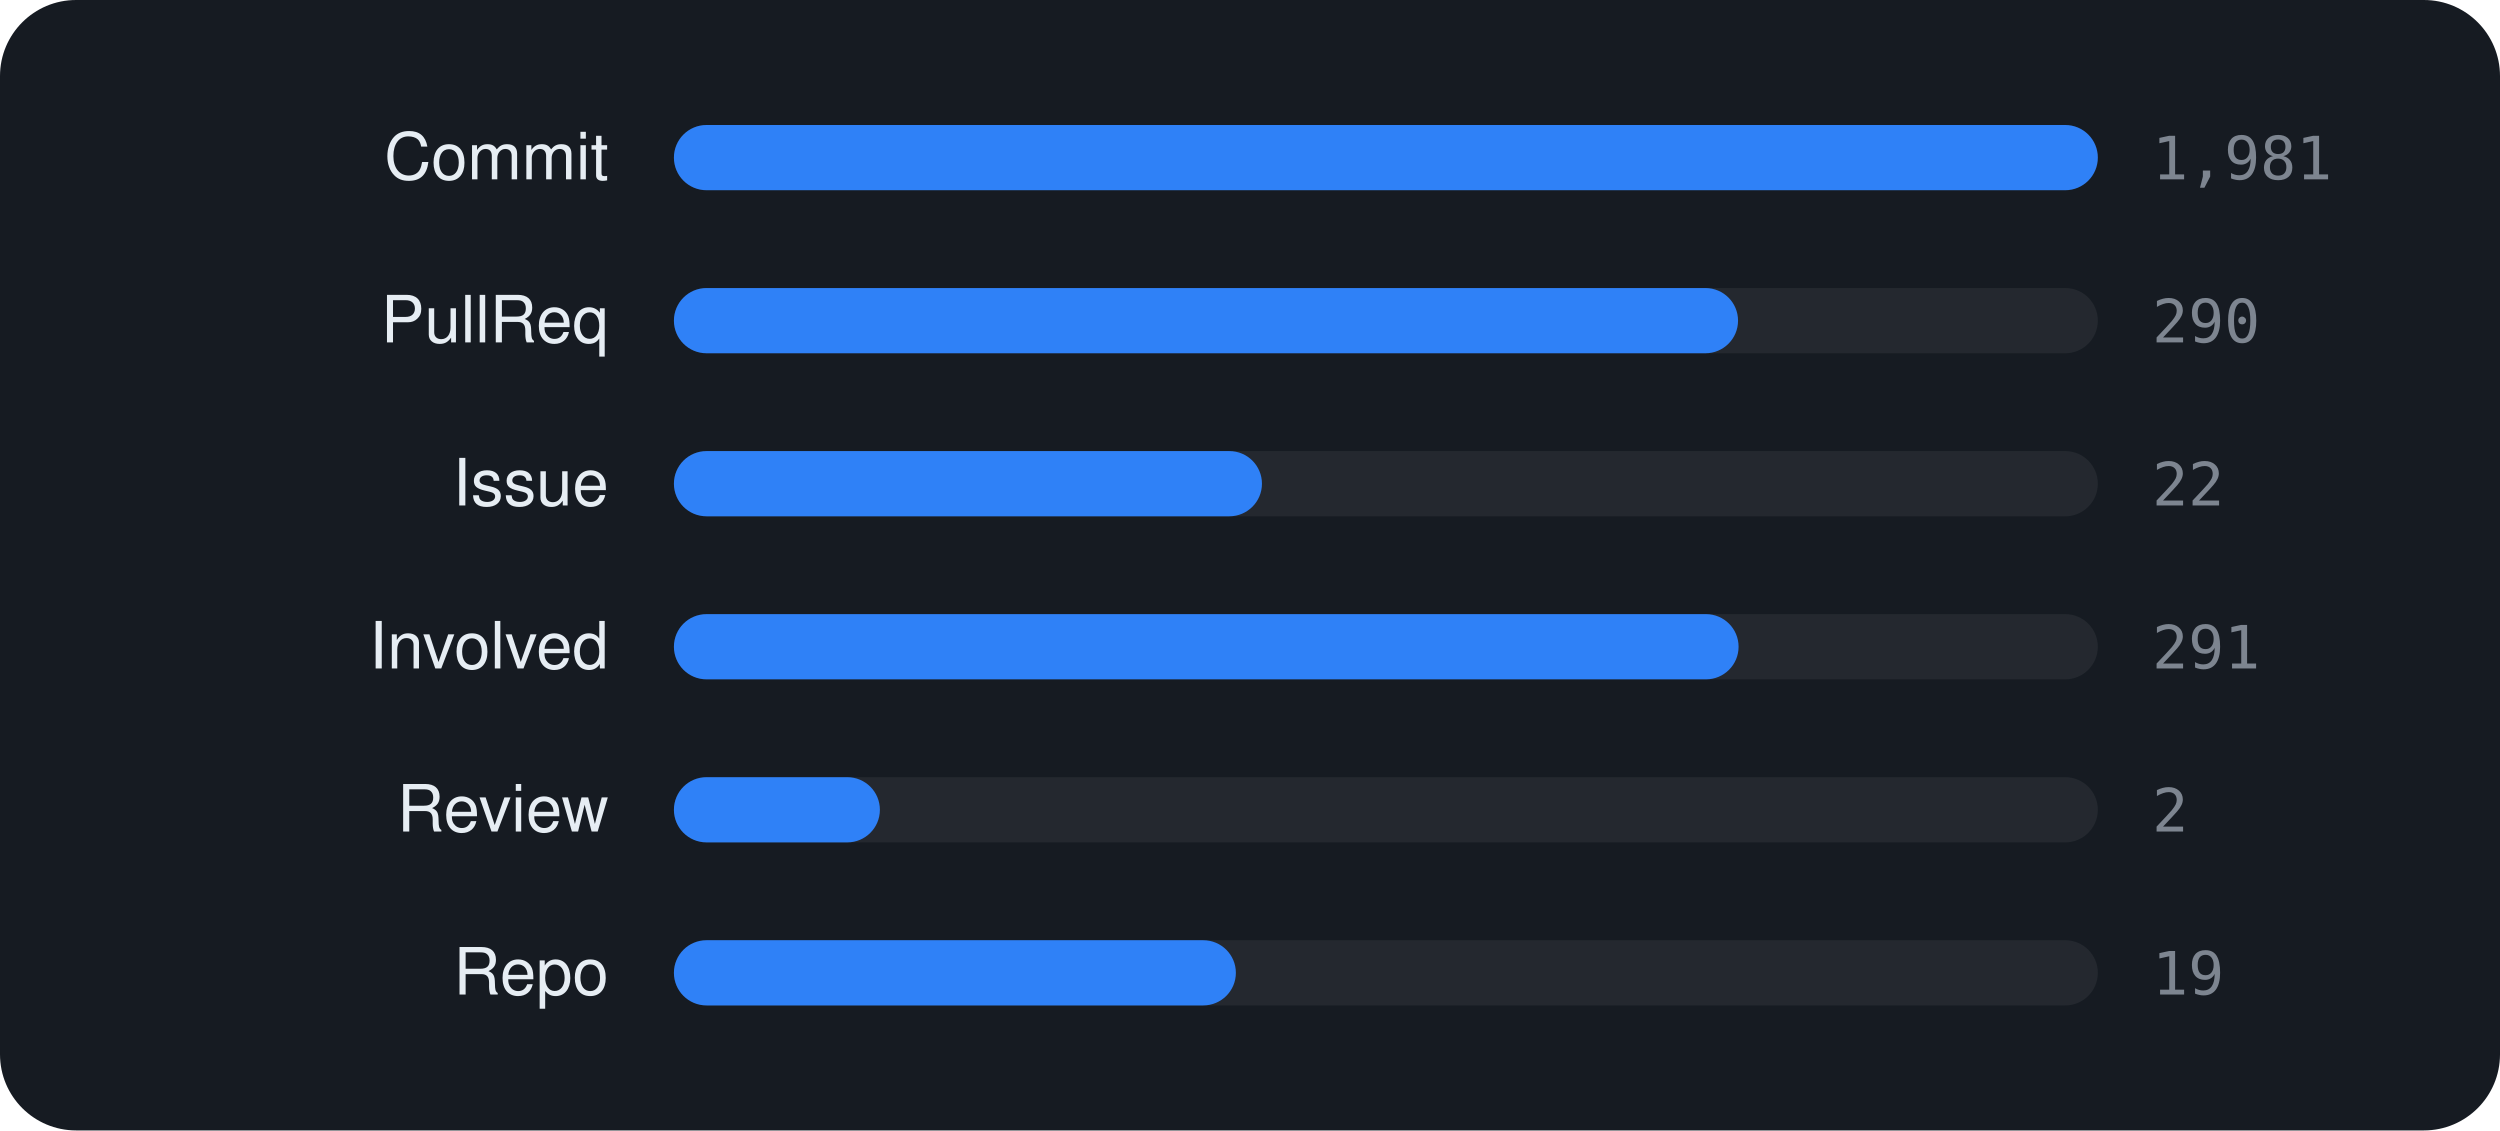
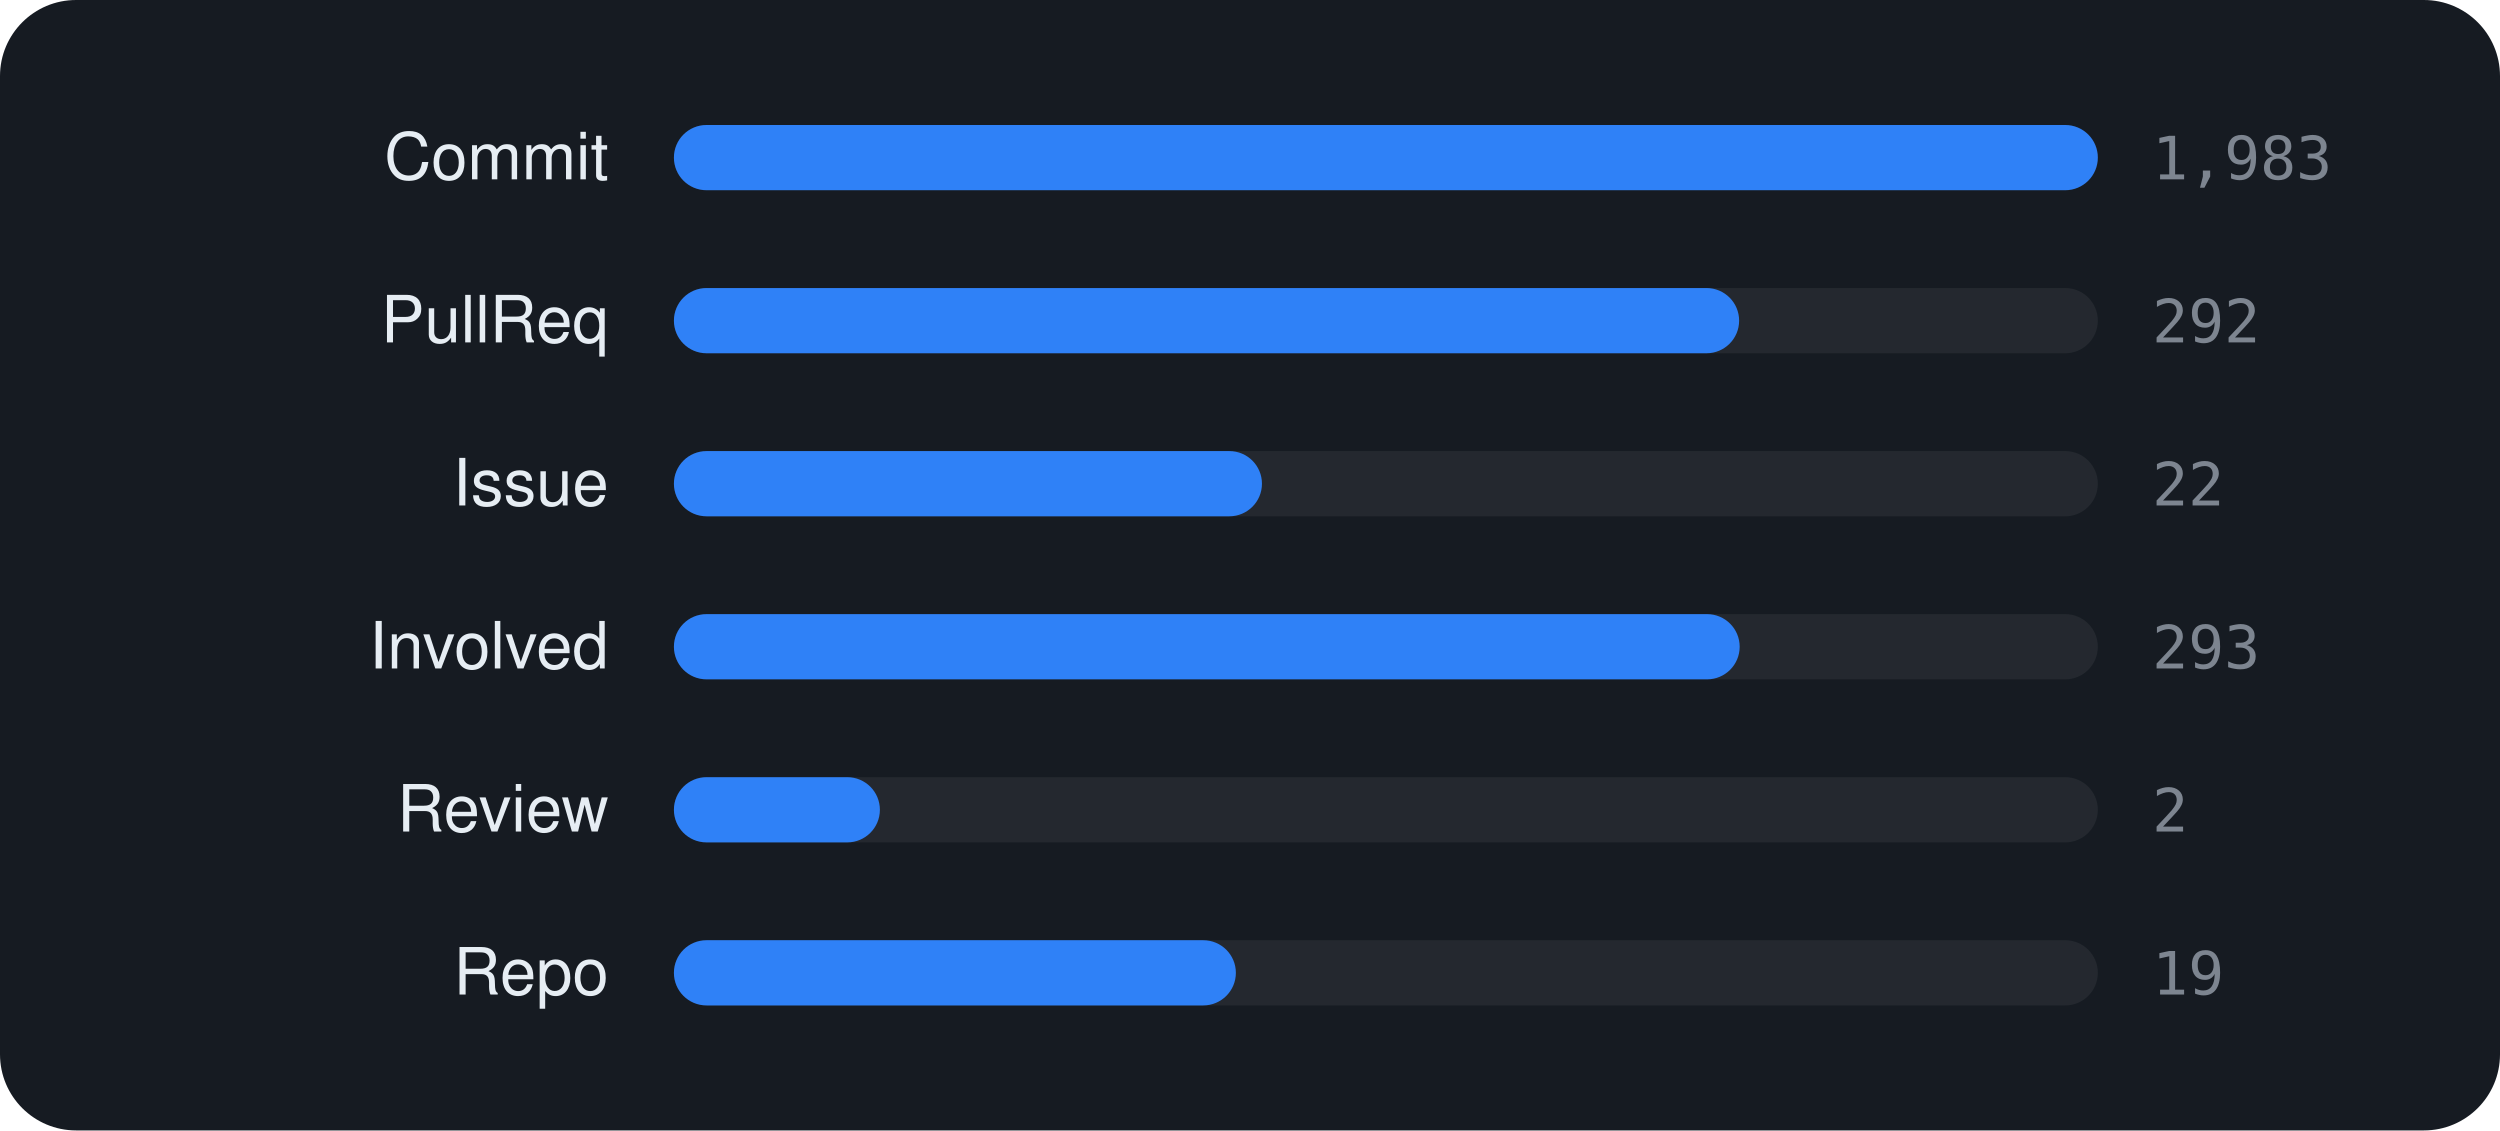
<svg xmlns="http://www.w3.org/2000/svg" viewBox="0 0 460 208" width="460" height="208" font-family="-apple-system,BlinkMacSystemFont,'Segoe UI',Helvetica,Arial,sans-serif">
  <rect width="460" height="208" rx="14" fill="#161b22" />
  <text x="112" y="33" text-anchor="end" font-size="12" fill="#e6edf3">Commit</text>
  <rect x="124" y="23" width="262" height="12" rx="6" fill="rgba(255,255,255,0.06)" />
  <rect x="124" y="23" width="262.0" height="12" rx="6" fill="#2f81f7" />
-   <text x="396" y="33" font-size="11" font-family="monospace" fill="#7d8590">1,981</text>
+   <text x="396" y="33" font-size="11" font-family="monospace" fill="#7d8590">1,983</text>
  <text x="112" y="63" text-anchor="end" font-size="12" fill="#e6edf3">PullReq</text>
  <rect x="124" y="53" width="262" height="12" rx="6" fill="rgba(255,255,255,0.06)" />
-   <rect x="124" y="53" width="195.8" height="12" rx="6" fill="#2f81f7" />
-   <text x="396" y="63" font-size="11" font-family="monospace" fill="#7d8590">290</text>
+   <rect x="124" y="53" width="196.0" height="12" rx="6" fill="#2f81f7" />
+   <text x="396" y="63" font-size="11" font-family="monospace" fill="#7d8590">292</text>
  <text x="112" y="93" text-anchor="end" font-size="12" fill="#e6edf3">Issue</text>
  <rect x="124" y="83" width="262" height="12" rx="6" fill="rgba(255,255,255,0.06)" />
  <rect x="124" y="83" width="108.2" height="12" rx="6" fill="#2f81f7" />
  <text x="396" y="93" font-size="11" font-family="monospace" fill="#7d8590">22</text>
  <text x="112" y="123" text-anchor="end" font-size="12" fill="#e6edf3">Involved</text>
  <rect x="124" y="113" width="262" height="12" rx="6" fill="rgba(255,255,255,0.06)" />
-   <rect x="124" y="113" width="195.9" height="12" rx="6" fill="#2f81f7" />
-   <text x="396" y="123" font-size="11" font-family="monospace" fill="#7d8590">291</text>
+   <rect x="124" y="113" width="196.1" height="12" rx="6" fill="#2f81f7" />
+   <text x="396" y="123" font-size="11" font-family="monospace" fill="#7d8590">293</text>
  <text x="112" y="153" text-anchor="end" font-size="12" fill="#e6edf3">Review</text>
  <rect x="124" y="143" width="262" height="12" rx="6" fill="rgba(255,255,255,0.06)" />
  <rect x="124" y="143" width="37.9" height="12" rx="6" fill="#2f81f7" />
  <text x="396" y="153" font-size="11" font-family="monospace" fill="#7d8590">2</text>
  <text x="112" y="183" text-anchor="end" font-size="12" fill="#e6edf3">Repo</text>
  <rect x="124" y="173" width="262" height="12" rx="6" fill="rgba(255,255,255,0.06)" />
  <rect x="124" y="173" width="103.4" height="12" rx="6" fill="#2f81f7" />
  <text x="396" y="183" font-size="11" font-family="monospace" fill="#7d8590">19</text>
</svg>
